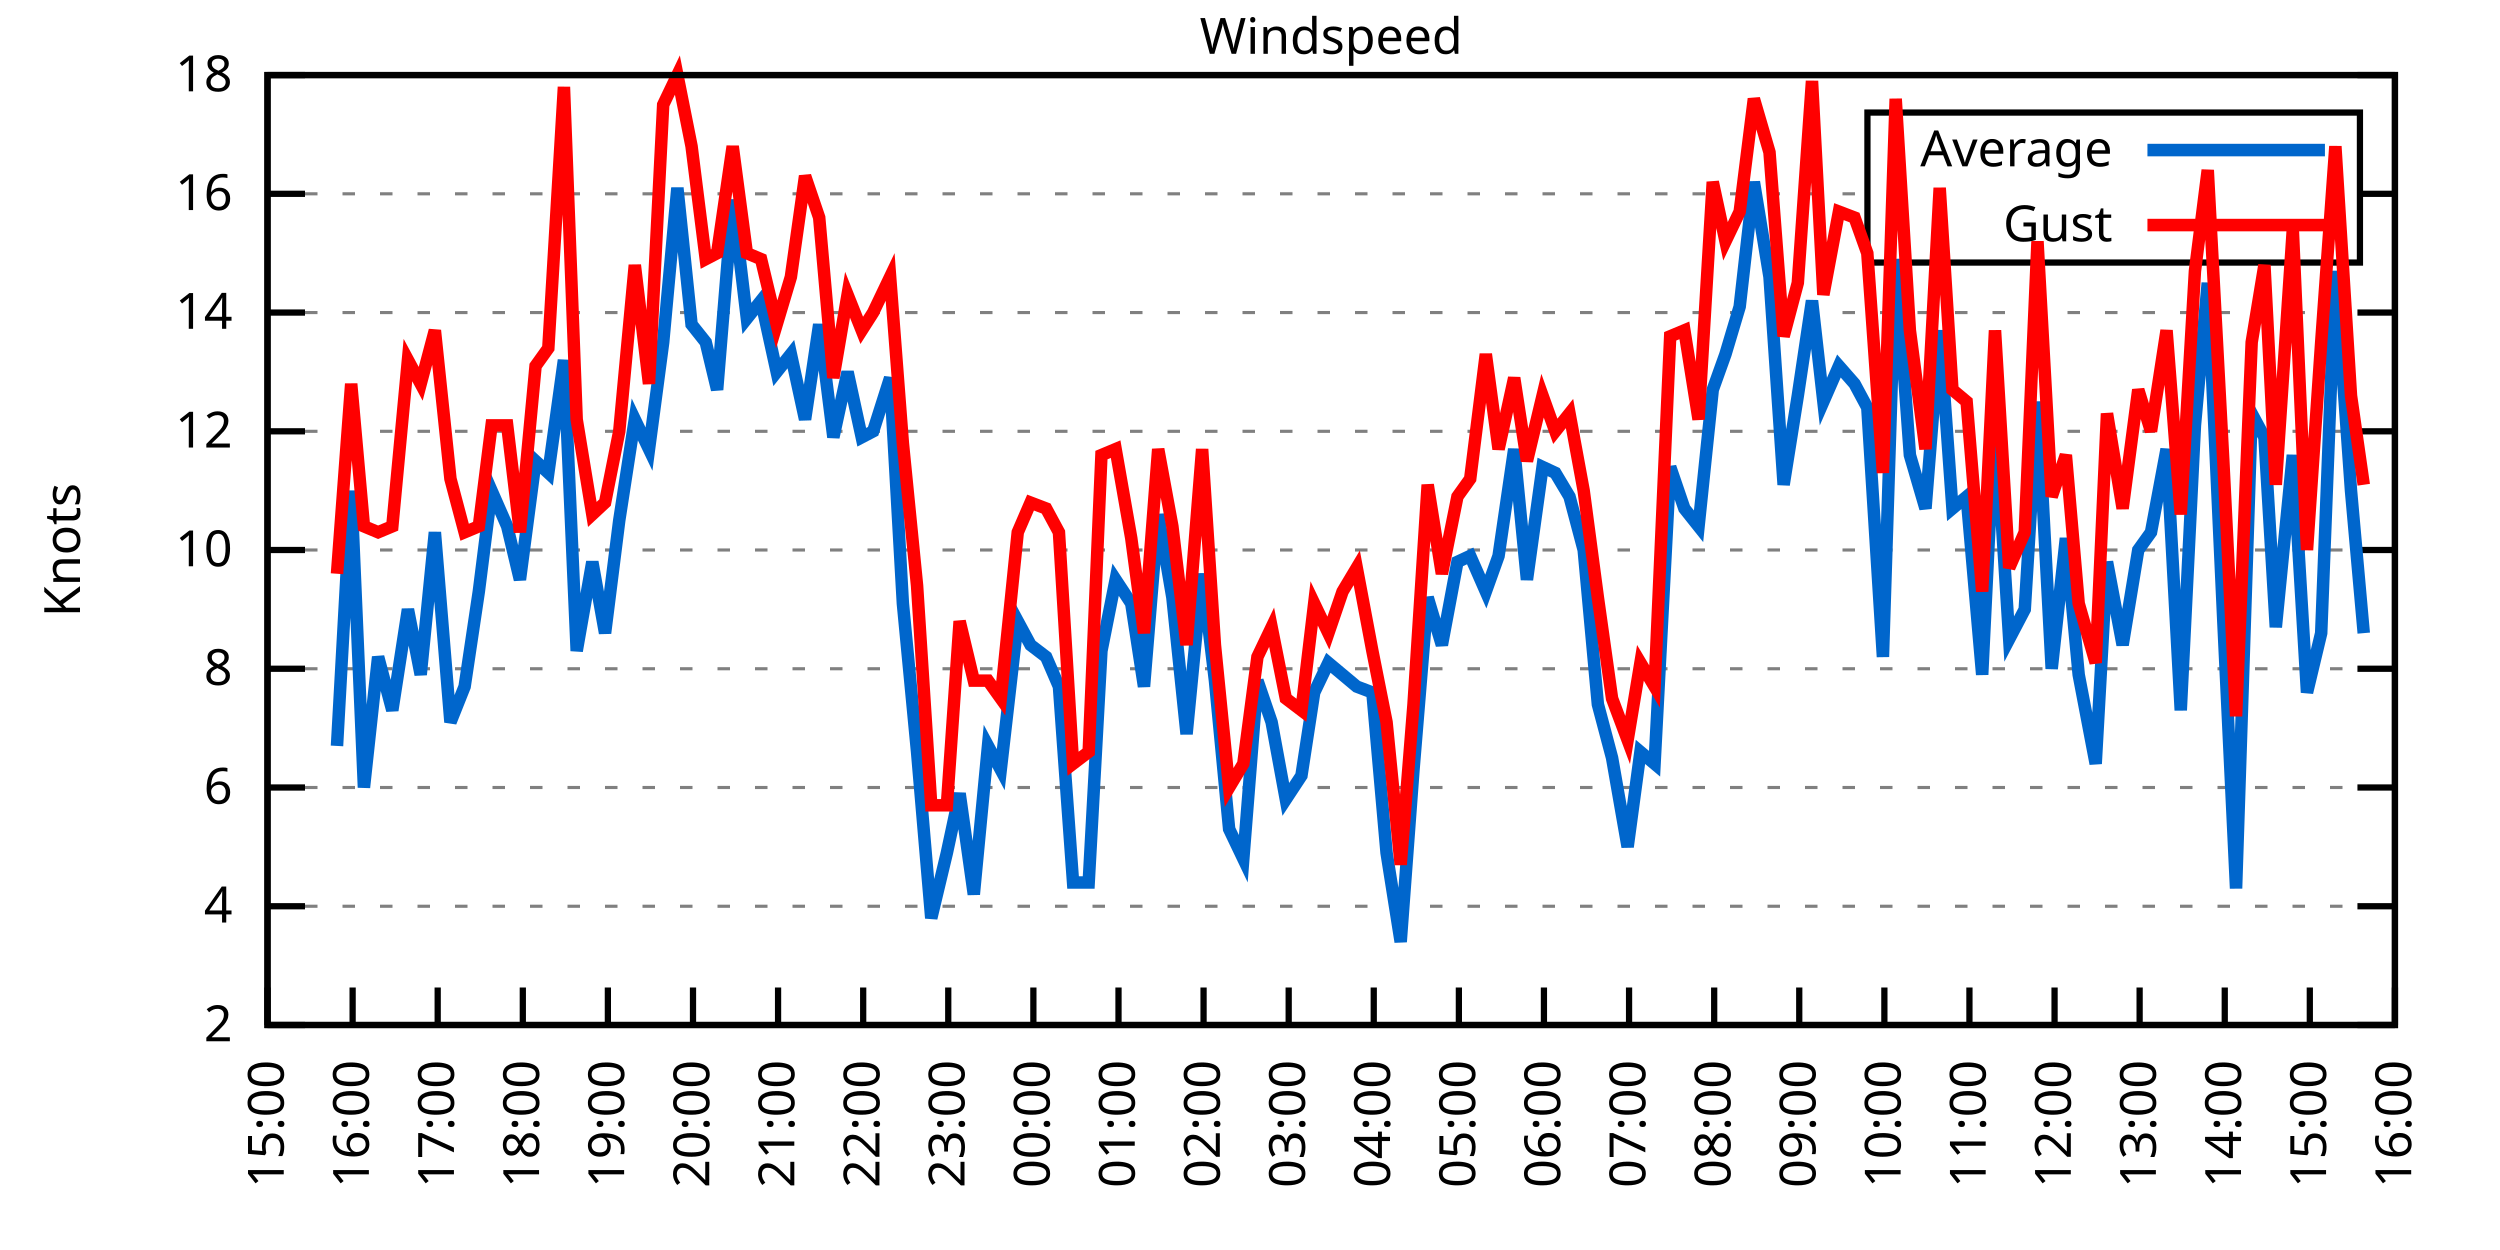
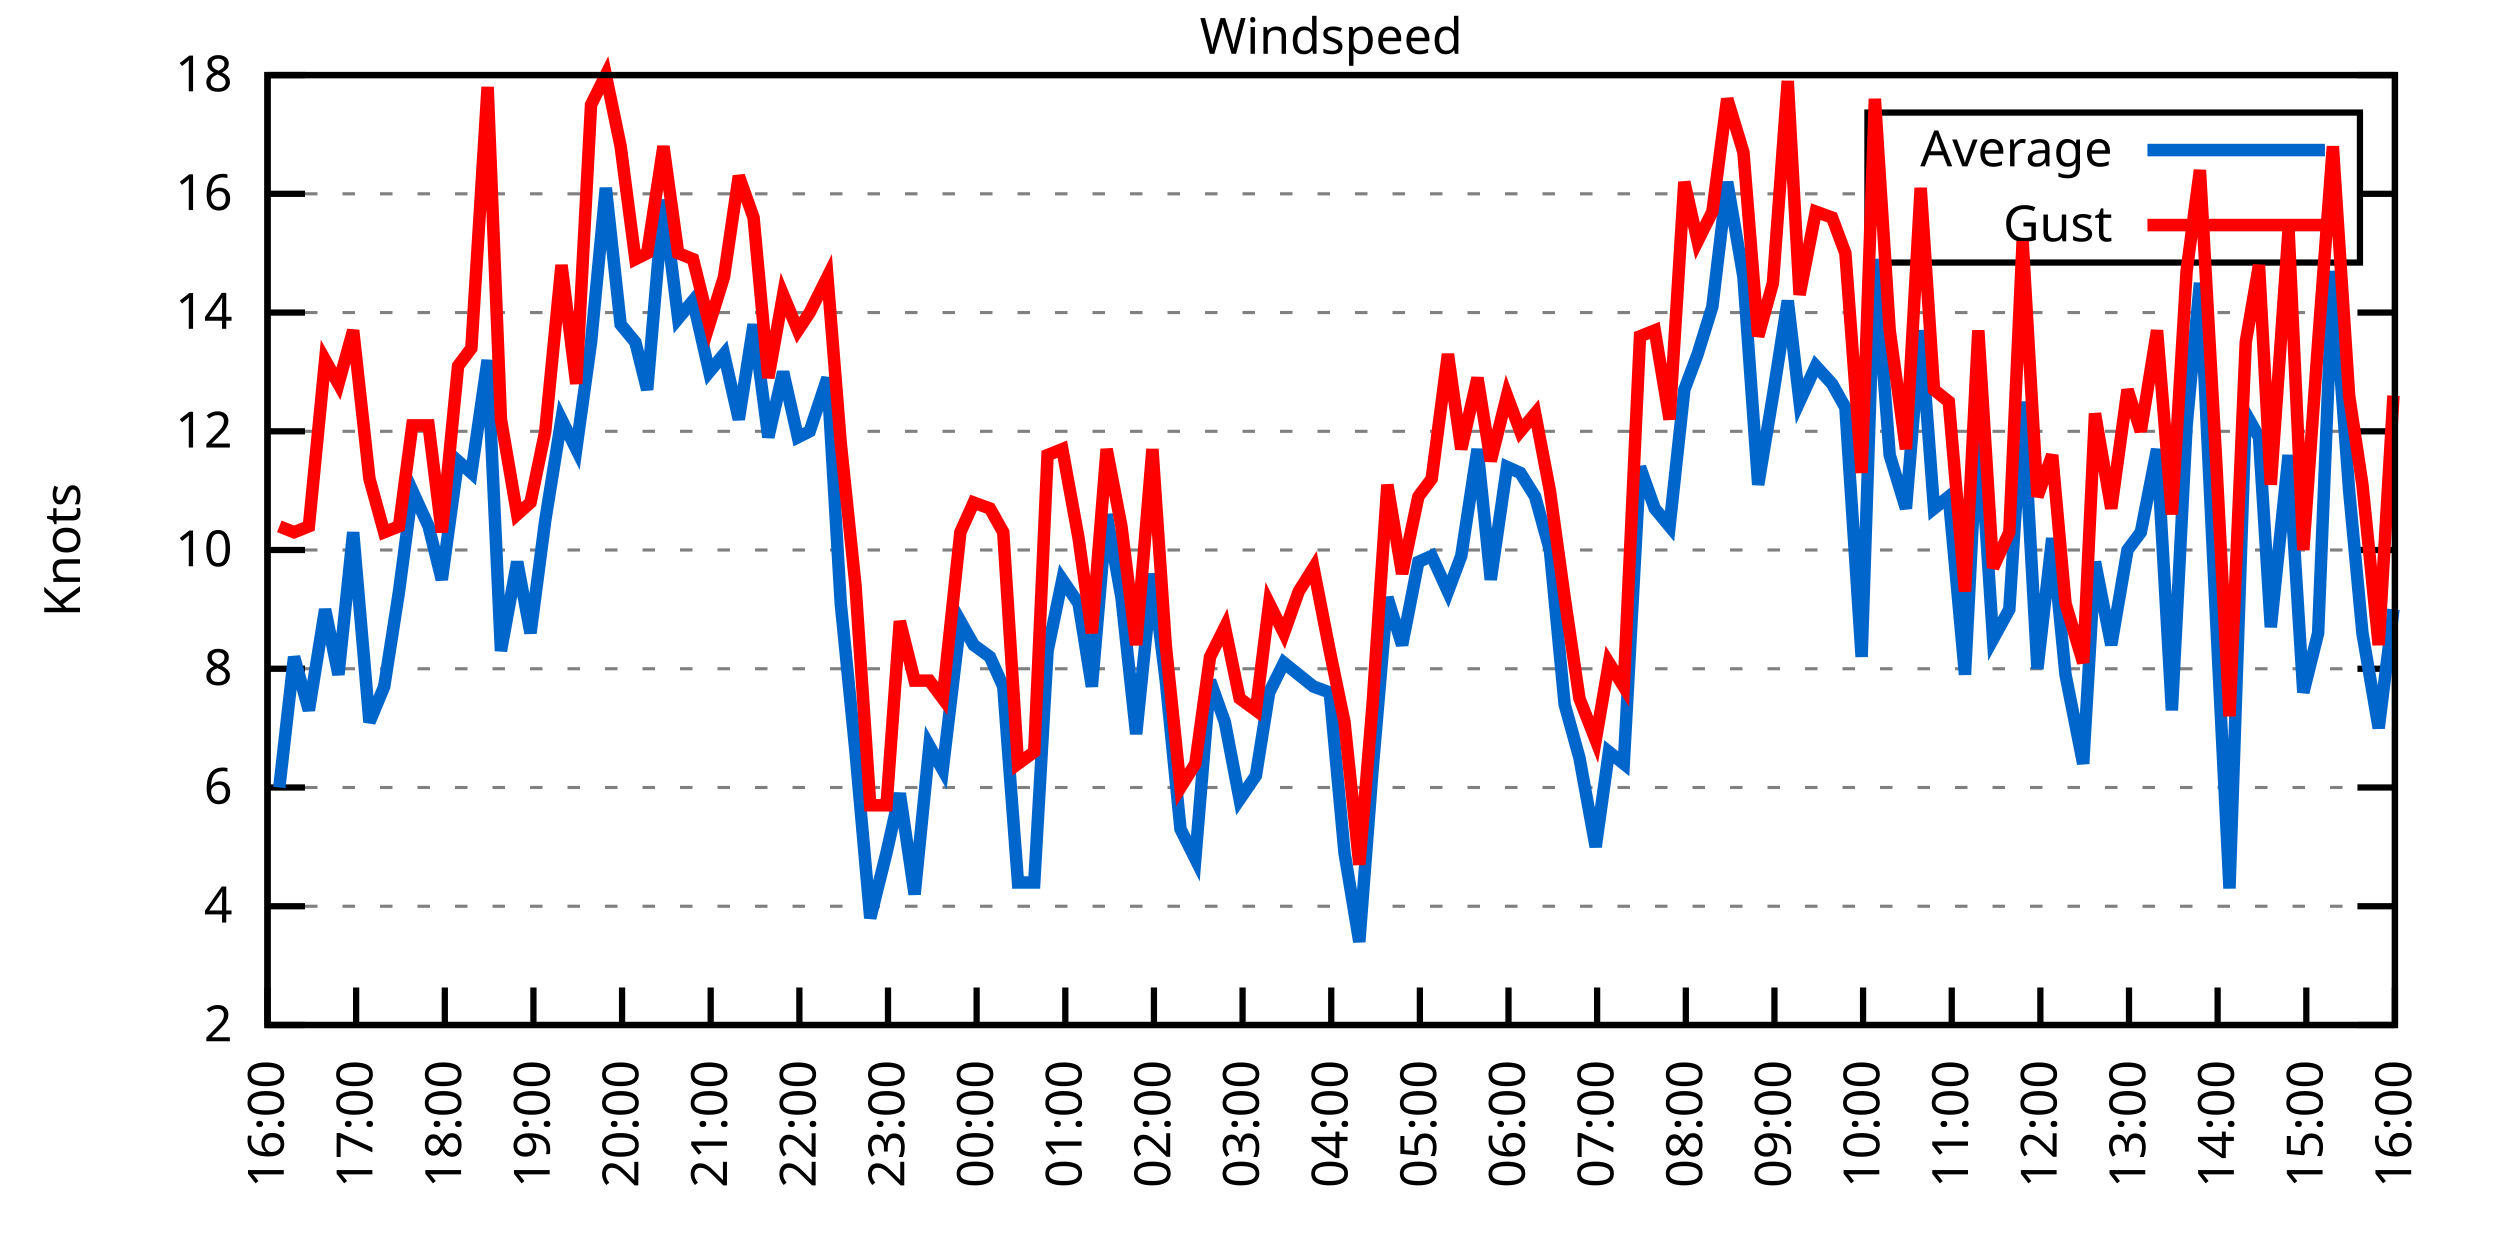
<svg xmlns="http://www.w3.org/2000/svg" xmlns:xlink="http://www.w3.org/1999/xlink" width="400" height="200" viewBox="0 0 400 200">
  <g id="gnuplot_canvas">
    <rect x="0" y="0" width="400" height="200" fill="none" />
    <defs>
      <circle id="gpDot" r="0.5" stroke-width="0.5" stroke="currentColor" />
      <path id="gpPt0" stroke-width="0.333" stroke="currentColor" d="M-1,0 h2 M0,-1 v2" />
      <path id="gpPt1" stroke-width="0.333" stroke="currentColor" d="M-1,-1 L1,1 M1,-1 L-1,1" />
      <path id="gpPt2" stroke-width="0.333" stroke="currentColor" d="M-1,0 L1,0 M0,-1 L0,1 M-1,-1 L1,1 M-1,1 L1,-1" />
      <rect id="gpPt3" stroke-width="0.333" stroke="currentColor" x="-1" y="-1" width="2" height="2" />
      <rect id="gpPt4" stroke-width="0.333" stroke="currentColor" fill="currentColor" x="-1" y="-1" width="2" height="2" />
      <circle id="gpPt5" stroke-width="0.333" stroke="currentColor" cx="0" cy="0" r="1" />
      <use xlink:href="#gpPt5" id="gpPt6" fill="currentColor" stroke="none" />
      <path id="gpPt7" stroke-width="0.333" stroke="currentColor" d="M0,-1.33 L-1.33,0.67 L1.33,0.67 z" />
      <use xlink:href="#gpPt7" id="gpPt8" fill="currentColor" stroke="none" />
      <use xlink:href="#gpPt7" id="gpPt9" stroke="currentColor" transform="rotate(180)" />
      <use xlink:href="#gpPt9" id="gpPt10" fill="currentColor" stroke="none" />
      <use xlink:href="#gpPt3" id="gpPt11" stroke="currentColor" transform="rotate(45)" />
      <use xlink:href="#gpPt11" id="gpPt12" fill="currentColor" stroke="none" />
      <path id="gpPt13" stroke-width="0.333" stroke="currentColor" d="M0,1.330 L1.265,0.411 L0.782,-1.067 L-0.782,-1.076 L-1.265,0.411 z" />
      <use xlink:href="#gpPt13" id="gpPt14" fill="currentColor" stroke="none" />
      <filter id="textbox" filterUnits="objectBoundingBox" x="0" y="0" height="1" width="1">
        <feFlood flood-color="white" flood-opacity="1" result="bgnd" />
        <feComposite in="SourceGraphic" in2="bgnd" operator="atop" />
      </filter>
      <filter id="greybox" filterUnits="objectBoundingBox" x="0" y="0" height="1" width="1">
        <feFlood flood-color="lightgrey" flood-opacity="1" result="grey" />
        <feComposite in="SourceGraphic" in2="grey" operator="atop" />
      </filter>
    </defs>
    <g fill="none" color="white" stroke="currentColor" stroke-width="1.00" stroke-linecap="butt" stroke-linejoin="miter">
</g>
    <g fill="none" color="black" stroke="currentColor" stroke-width="1.00" stroke-linecap="butt" stroke-linejoin="miter">
      <g stroke="none" shape-rendering="crispEdges">
        <polygon fill="rgb(255, 255, 255)" points="42.80,164.00 383.18,164.00 383.18,12.02 42.80,12.02 " />
      </g>
    </g>
    <g fill="none" color="black" stroke="currentColor" stroke-width="1.00" stroke-linecap="butt" stroke-linejoin="miter">
</g>
    <g fill="none" color="black" stroke="black" stroke-width="0.50" stroke-linecap="butt" stroke-linejoin="miter">
</g>
    <g fill="none" color="gray" stroke="currentColor" stroke-width="0.50" stroke-linecap="butt" stroke-linejoin="miter">
      <path stroke="gray" stroke-dasharray="2,4" class="gridline" d="M42.80,164.00 L383.19,164.00  " />
    </g>
    <g fill="none" color="gray" stroke="gray" stroke-width="1.00" stroke-linecap="butt" stroke-linejoin="miter">
</g>
    <g fill="none" color="black" stroke="currentColor" stroke-width="1.00" stroke-linecap="butt" stroke-linejoin="miter">
      <path stroke="black" d="M42.80,164.00 L48.80,164.00 M383.19,164.00 L377.19,164.00  " />
      <g transform="translate(37.20,166.60)" stroke="none" fill="black" font-family="Sans" font-size="8.00" text-anchor="end">
        <text>
          <tspan font-family="Sans"> 2</tspan>
        </text>
      </g>
    </g>
    <g fill="none" color="black" stroke="currentColor" stroke-width="1.00" stroke-linecap="butt" stroke-linejoin="miter">
</g>
    <g fill="none" color="black" stroke="black" stroke-width="0.50" stroke-linecap="butt" stroke-linejoin="miter">
</g>
    <g fill="none" color="gray" stroke="currentColor" stroke-width="0.50" stroke-linecap="butt" stroke-linejoin="miter">
      <path stroke="gray" stroke-dasharray="2,4" class="gridline" d="M42.80,145.00 L383.19,145.00  " />
    </g>
    <g fill="none" color="gray" stroke="gray" stroke-width="1.00" stroke-linecap="butt" stroke-linejoin="miter">
</g>
    <g fill="none" color="black" stroke="currentColor" stroke-width="1.00" stroke-linecap="butt" stroke-linejoin="miter">
      <path stroke="black" d="M42.80,145.00 L48.80,145.00 M383.19,145.00 L377.19,145.00  " />
      <g transform="translate(37.20,147.60)" stroke="none" fill="black" font-family="Sans" font-size="8.00" text-anchor="end">
        <text>
          <tspan font-family="Sans"> 4</tspan>
        </text>
      </g>
    </g>
    <g fill="none" color="black" stroke="currentColor" stroke-width="1.00" stroke-linecap="butt" stroke-linejoin="miter">
</g>
    <g fill="none" color="black" stroke="black" stroke-width="0.50" stroke-linecap="butt" stroke-linejoin="miter">
</g>
    <g fill="none" color="gray" stroke="currentColor" stroke-width="0.50" stroke-linecap="butt" stroke-linejoin="miter">
      <path stroke="gray" stroke-dasharray="2,4" class="gridline" d="M42.80,126.00 L383.19,126.00  " />
    </g>
    <g fill="none" color="gray" stroke="gray" stroke-width="1.00" stroke-linecap="butt" stroke-linejoin="miter">
</g>
    <g fill="none" color="black" stroke="currentColor" stroke-width="1.00" stroke-linecap="butt" stroke-linejoin="miter">
      <path stroke="black" d="M42.80,126.00 L48.80,126.00 M383.19,126.00 L377.19,126.00  " />
      <g transform="translate(37.20,128.60)" stroke="none" fill="black" font-family="Sans" font-size="8.00" text-anchor="end">
        <text>
          <tspan font-family="Sans"> 6</tspan>
        </text>
      </g>
    </g>
    <g fill="none" color="black" stroke="currentColor" stroke-width="1.00" stroke-linecap="butt" stroke-linejoin="miter">
</g>
    <g fill="none" color="black" stroke="black" stroke-width="0.50" stroke-linecap="butt" stroke-linejoin="miter">
</g>
    <g fill="none" color="gray" stroke="currentColor" stroke-width="0.50" stroke-linecap="butt" stroke-linejoin="miter">
      <path stroke="gray" stroke-dasharray="2,4" class="gridline" d="M42.80,107.00 L383.19,107.00  " />
    </g>
    <g fill="none" color="gray" stroke="gray" stroke-width="1.00" stroke-linecap="butt" stroke-linejoin="miter">
</g>
    <g fill="none" color="black" stroke="currentColor" stroke-width="1.00" stroke-linecap="butt" stroke-linejoin="miter">
      <path stroke="black" d="M42.80,107.00 L48.80,107.00 M383.19,107.00 L377.19,107.00  " />
      <g transform="translate(37.20,109.60)" stroke="none" fill="black" font-family="Sans" font-size="8.00" text-anchor="end">
        <text>
          <tspan font-family="Sans"> 8</tspan>
        </text>
      </g>
    </g>
    <g fill="none" color="black" stroke="currentColor" stroke-width="1.00" stroke-linecap="butt" stroke-linejoin="miter">
</g>
    <g fill="none" color="black" stroke="black" stroke-width="0.50" stroke-linecap="butt" stroke-linejoin="miter">
</g>
    <g fill="none" color="gray" stroke="currentColor" stroke-width="0.50" stroke-linecap="butt" stroke-linejoin="miter">
      <path stroke="gray" stroke-dasharray="2,4" class="gridline" d="M42.80,88.00 L383.19,88.00  " />
    </g>
    <g fill="none" color="gray" stroke="gray" stroke-width="1.00" stroke-linecap="butt" stroke-linejoin="miter">
</g>
    <g fill="none" color="black" stroke="currentColor" stroke-width="1.00" stroke-linecap="butt" stroke-linejoin="miter">
      <path stroke="black" d="M42.80,88.00 L48.80,88.00 M383.19,88.00 L377.19,88.00  " />
      <g transform="translate(37.20,90.60)" stroke="none" fill="black" font-family="Sans" font-size="8.00" text-anchor="end">
        <text>
          <tspan font-family="Sans"> 10</tspan>
        </text>
      </g>
    </g>
    <g fill="none" color="black" stroke="currentColor" stroke-width="1.00" stroke-linecap="butt" stroke-linejoin="miter">
</g>
    <g fill="none" color="black" stroke="black" stroke-width="0.50" stroke-linecap="butt" stroke-linejoin="miter">
</g>
    <g fill="none" color="gray" stroke="currentColor" stroke-width="0.50" stroke-linecap="butt" stroke-linejoin="miter">
      <path stroke="gray" stroke-dasharray="2,4" class="gridline" d="M42.80,69.01 L383.19,69.01  " />
    </g>
    <g fill="none" color="gray" stroke="gray" stroke-width="1.00" stroke-linecap="butt" stroke-linejoin="miter">
</g>
    <g fill="none" color="black" stroke="currentColor" stroke-width="1.00" stroke-linecap="butt" stroke-linejoin="miter">
      <path stroke="black" d="M42.80,69.01 L48.80,69.01 M383.19,69.01 L377.19,69.01  " />
      <g transform="translate(37.20,71.61)" stroke="none" fill="black" font-family="Sans" font-size="8.00" text-anchor="end">
        <text>
          <tspan font-family="Sans"> 12</tspan>
        </text>
      </g>
    </g>
    <g fill="none" color="black" stroke="currentColor" stroke-width="1.00" stroke-linecap="butt" stroke-linejoin="miter">
</g>
    <g fill="none" color="black" stroke="black" stroke-width="0.50" stroke-linecap="butt" stroke-linejoin="miter">
</g>
    <g fill="none" color="gray" stroke="currentColor" stroke-width="0.50" stroke-linecap="butt" stroke-linejoin="miter">
      <path stroke="gray" stroke-dasharray="2,4" class="gridline" d="M42.80,50.01 L383.19,50.01  " />
    </g>
    <g fill="none" color="gray" stroke="gray" stroke-width="1.00" stroke-linecap="butt" stroke-linejoin="miter">
</g>
    <g fill="none" color="black" stroke="currentColor" stroke-width="1.00" stroke-linecap="butt" stroke-linejoin="miter">
      <path stroke="black" d="M42.80,50.01 L48.80,50.01 M383.19,50.01 L377.19,50.01  " />
      <g transform="translate(37.20,52.61)" stroke="none" fill="black" font-family="Sans" font-size="8.00" text-anchor="end">
        <text>
          <tspan font-family="Sans"> 14</tspan>
        </text>
      </g>
    </g>
    <g fill="none" color="black" stroke="currentColor" stroke-width="1.00" stroke-linecap="butt" stroke-linejoin="miter">
</g>
    <g fill="none" color="black" stroke="black" stroke-width="0.50" stroke-linecap="butt" stroke-linejoin="miter">
</g>
    <g fill="none" color="gray" stroke="currentColor" stroke-width="0.50" stroke-linecap="butt" stroke-linejoin="miter">
      <path stroke="gray" stroke-dasharray="2,4" class="gridline" d="M42.80,31.01 L298.79,31.01 M377.59,31.01 L383.19,31.01  " />
    </g>
    <g fill="none" color="gray" stroke="gray" stroke-width="1.00" stroke-linecap="butt" stroke-linejoin="miter">
</g>
    <g fill="none" color="black" stroke="currentColor" stroke-width="1.00" stroke-linecap="butt" stroke-linejoin="miter">
      <path stroke="black" d="M42.80,31.01 L48.80,31.01 M383.19,31.01 L377.19,31.01  " />
      <g transform="translate(37.20,33.61)" stroke="none" fill="black" font-family="Sans" font-size="8.00" text-anchor="end">
        <text>
          <tspan font-family="Sans"> 16</tspan>
        </text>
      </g>
    </g>
    <g fill="none" color="black" stroke="currentColor" stroke-width="1.00" stroke-linecap="butt" stroke-linejoin="miter">
</g>
    <g fill="none" color="black" stroke="black" stroke-width="0.50" stroke-linecap="butt" stroke-linejoin="miter">
</g>
    <g fill="none" color="gray" stroke="currentColor" stroke-width="0.50" stroke-linecap="butt" stroke-linejoin="miter">
      <path stroke="gray" stroke-dasharray="2,4" class="gridline" d="M42.80,12.01 L383.19,12.01  " />
    </g>
    <g fill="none" color="gray" stroke="gray" stroke-width="1.00" stroke-linecap="butt" stroke-linejoin="miter">
</g>
    <g fill="none" color="black" stroke="currentColor" stroke-width="1.00" stroke-linecap="butt" stroke-linejoin="miter">
      <path stroke="black" d="M42.80,12.01 L48.80,12.01 M383.19,12.01 L377.19,12.01  " />
      <g transform="translate(37.20,14.61)" stroke="none" fill="black" font-family="Sans" font-size="8.00" text-anchor="end">
        <text>
          <tspan font-family="Sans"> 18</tspan>
        </text>
      </g>
    </g>
    <g fill="none" color="black" stroke="currentColor" stroke-width="1.00" stroke-linecap="butt" stroke-linejoin="miter">
      <path stroke="black" d="M42.80,164.00 L42.80,158.00  " />
      <g transform="translate(45.40,169.60) rotate(270.00)" stroke="none" fill="black" font-family="Sans" font-size="8.00" text-anchor="end">
        <text>
-           <tspan font-family="Sans">15:00</tspan>
-         </text>
-       </g>
-     </g>
-     <g fill="none" color="black" stroke="currentColor" stroke-width="1.00" stroke-linecap="butt" stroke-linejoin="miter">
-       <path stroke="black" d="M56.42,164.00 L56.42,158.00  " />
-       <g transform="translate(59.02,169.60) rotate(270.00)" stroke="none" fill="black" font-family="Sans" font-size="8.00" text-anchor="end">
-         <text>
          <tspan font-family="Sans">16:00</tspan>
        </text>
      </g>
    </g>
    <g fill="none" color="black" stroke="currentColor" stroke-width="1.00" stroke-linecap="butt" stroke-linejoin="miter">
-       <path stroke="black" d="M70.03,164.00 L70.03,158.00  " />
-       <g transform="translate(72.63,169.60) rotate(270.00)" stroke="none" fill="black" font-family="Sans" font-size="8.00" text-anchor="end">
+       <path stroke="black" d="M56.98,164.00 L56.98,158.00  " />
+       <g transform="translate(59.58,169.60) rotate(270.00)" stroke="none" fill="black" font-family="Sans" font-size="8.00" text-anchor="end">
        <text>
          <tspan font-family="Sans">17:00</tspan>
        </text>
      </g>
    </g>
    <g fill="none" color="black" stroke="currentColor" stroke-width="1.00" stroke-linecap="butt" stroke-linejoin="miter">
-       <path stroke="black" d="M83.65,164.00 L83.65,158.00  " />
-       <g transform="translate(86.25,169.60) rotate(270.00)" stroke="none" fill="black" font-family="Sans" font-size="8.00" text-anchor="end">
+       <path stroke="black" d="M71.17,164.00 L71.17,158.00  " />
+       <g transform="translate(73.77,169.60) rotate(270.00)" stroke="none" fill="black" font-family="Sans" font-size="8.00" text-anchor="end">
        <text>
          <tspan font-family="Sans">18:00</tspan>
        </text>
      </g>
    </g>
    <g fill="none" color="black" stroke="currentColor" stroke-width="1.00" stroke-linecap="butt" stroke-linejoin="miter">
-       <path stroke="black" d="M97.26,164.00 L97.26,158.00  " />
-       <g transform="translate(99.86,169.60) rotate(270.00)" stroke="none" fill="black" font-family="Sans" font-size="8.00" text-anchor="end">
+       <path stroke="black" d="M85.35,164.00 L85.35,158.00  " />
+       <g transform="translate(87.95,169.60) rotate(270.00)" stroke="none" fill="black" font-family="Sans" font-size="8.00" text-anchor="end">
        <text>
          <tspan font-family="Sans">19:00</tspan>
        </text>
      </g>
    </g>
    <g fill="none" color="black" stroke="currentColor" stroke-width="1.00" stroke-linecap="butt" stroke-linejoin="miter">
-       <path stroke="black" d="M110.88,164.00 L110.88,158.00  " />
-       <g transform="translate(113.48,169.60) rotate(270.00)" stroke="none" fill="black" font-family="Sans" font-size="8.00" text-anchor="end">
+       <path stroke="black" d="M99.53,164.00 L99.53,158.00  " />
+       <g transform="translate(102.13,169.60) rotate(270.00)" stroke="none" fill="black" font-family="Sans" font-size="8.00" text-anchor="end">
        <text>
          <tspan font-family="Sans">20:00</tspan>
        </text>
      </g>
    </g>
    <g fill="none" color="black" stroke="currentColor" stroke-width="1.00" stroke-linecap="butt" stroke-linejoin="miter">
-       <path stroke="black" d="M124.49,164.00 L124.49,158.00  " />
-       <g transform="translate(127.09,169.60) rotate(270.00)" stroke="none" fill="black" font-family="Sans" font-size="8.00" text-anchor="end">
+       <path stroke="black" d="M113.71,164.00 L113.71,158.00  " />
+       <g transform="translate(116.31,169.60) rotate(270.00)" stroke="none" fill="black" font-family="Sans" font-size="8.00" text-anchor="end">
        <text>
          <tspan font-family="Sans">21:00</tspan>
        </text>
      </g>
    </g>
    <g fill="none" color="black" stroke="currentColor" stroke-width="1.00" stroke-linecap="butt" stroke-linejoin="miter">
-       <path stroke="black" d="M138.11,164.00 L138.11,158.00  " />
-       <g transform="translate(140.71,169.60) rotate(270.00)" stroke="none" fill="black" font-family="Sans" font-size="8.00" text-anchor="end">
+       <path stroke="black" d="M127.90,164.00 L127.90,158.00  " />
+       <g transform="translate(130.50,169.60) rotate(270.00)" stroke="none" fill="black" font-family="Sans" font-size="8.00" text-anchor="end">
        <text>
          <tspan font-family="Sans">22:00</tspan>
        </text>
      </g>
    </g>
    <g fill="none" color="black" stroke="currentColor" stroke-width="1.00" stroke-linecap="butt" stroke-linejoin="miter">
-       <path stroke="black" d="M151.72,164.00 L151.72,158.00  " />
-       <g transform="translate(154.32,169.60) rotate(270.00)" stroke="none" fill="black" font-family="Sans" font-size="8.00" text-anchor="end">
+       <path stroke="black" d="M142.08,164.00 L142.08,158.00  " />
+       <g transform="translate(144.68,169.60) rotate(270.00)" stroke="none" fill="black" font-family="Sans" font-size="8.00" text-anchor="end">
        <text>
          <tspan font-family="Sans">23:00</tspan>
        </text>
      </g>
    </g>
    <g fill="none" color="black" stroke="currentColor" stroke-width="1.00" stroke-linecap="butt" stroke-linejoin="miter">
-       <path stroke="black" d="M165.34,164.00 L165.34,158.00  " />
-       <g transform="translate(167.94,169.60) rotate(270.00)" stroke="none" fill="black" font-family="Sans" font-size="8.00" text-anchor="end">
+       <path stroke="black" d="M156.26,164.00 L156.26,158.00  " />
+       <g transform="translate(158.86,169.60) rotate(270.00)" stroke="none" fill="black" font-family="Sans" font-size="8.00" text-anchor="end">
        <text>
          <tspan font-family="Sans">00:00</tspan>
        </text>
      </g>
    </g>
    <g fill="none" color="black" stroke="currentColor" stroke-width="1.00" stroke-linecap="butt" stroke-linejoin="miter">
-       <path stroke="black" d="M178.96,164.00 L178.96,158.00  " />
-       <g transform="translate(181.56,169.60) rotate(270.00)" stroke="none" fill="black" font-family="Sans" font-size="8.00" text-anchor="end">
+       <path stroke="black" d="M170.45,164.00 L170.45,158.00  " />
+       <g transform="translate(173.05,169.60) rotate(270.00)" stroke="none" fill="black" font-family="Sans" font-size="8.00" text-anchor="end">
        <text>
          <tspan font-family="Sans">01:00</tspan>
        </text>
      </g>
    </g>
    <g fill="none" color="black" stroke="currentColor" stroke-width="1.00" stroke-linecap="butt" stroke-linejoin="miter">
-       <path stroke="black" d="M192.57,164.00 L192.57,158.00  " />
-       <g transform="translate(195.17,169.60) rotate(270.00)" stroke="none" fill="black" font-family="Sans" font-size="8.00" text-anchor="end">
+       <path stroke="black" d="M184.63,164.00 L184.63,158.00  " />
+       <g transform="translate(187.23,169.60) rotate(270.00)" stroke="none" fill="black" font-family="Sans" font-size="8.00" text-anchor="end">
        <text>
          <tspan font-family="Sans">02:00</tspan>
        </text>
      </g>
    </g>
    <g fill="none" color="black" stroke="currentColor" stroke-width="1.00" stroke-linecap="butt" stroke-linejoin="miter">
-       <path stroke="black" d="M206.19,164.00 L206.19,158.00  " />
-       <g transform="translate(208.79,169.60) rotate(270.00)" stroke="none" fill="black" font-family="Sans" font-size="8.00" text-anchor="end">
+       <path stroke="black" d="M198.81,164.00 L198.81,158.00  " />
+       <g transform="translate(201.41,169.60) rotate(270.00)" stroke="none" fill="black" font-family="Sans" font-size="8.00" text-anchor="end">
        <text>
          <tspan font-family="Sans">03:00</tspan>
        </text>
      </g>
    </g>
    <g fill="none" color="black" stroke="currentColor" stroke-width="1.00" stroke-linecap="butt" stroke-linejoin="miter">
-       <path stroke="black" d="M219.80,164.00 L219.80,158.00  " />
-       <g transform="translate(222.40,169.60) rotate(270.00)" stroke="none" fill="black" font-family="Sans" font-size="8.00" text-anchor="end">
+       <path stroke="black" d="M213.00,164.00 L213.00,158.00  " />
+       <g transform="translate(215.60,169.60) rotate(270.00)" stroke="none" fill="black" font-family="Sans" font-size="8.00" text-anchor="end">
        <text>
          <tspan font-family="Sans">04:00</tspan>
        </text>
      </g>
    </g>
    <g fill="none" color="black" stroke="currentColor" stroke-width="1.00" stroke-linecap="butt" stroke-linejoin="miter">
-       <path stroke="black" d="M233.42,164.00 L233.42,158.00  " />
-       <g transform="translate(236.02,169.60) rotate(270.00)" stroke="none" fill="black" font-family="Sans" font-size="8.00" text-anchor="end">
+       <path stroke="black" d="M227.18,164.00 L227.18,158.00  " />
+       <g transform="translate(229.78,169.60) rotate(270.00)" stroke="none" fill="black" font-family="Sans" font-size="8.00" text-anchor="end">
        <text>
          <tspan font-family="Sans">05:00</tspan>
        </text>
      </g>
    </g>
    <g fill="none" color="black" stroke="currentColor" stroke-width="1.00" stroke-linecap="butt" stroke-linejoin="miter">
-       <path stroke="black" d="M247.03,164.00 L247.03,158.00  " />
-       <g transform="translate(249.63,169.60) rotate(270.00)" stroke="none" fill="black" font-family="Sans" font-size="8.00" text-anchor="end">
+       <path stroke="black" d="M241.36,164.00 L241.36,158.00  " />
+       <g transform="translate(243.96,169.60) rotate(270.00)" stroke="none" fill="black" font-family="Sans" font-size="8.00" text-anchor="end">
        <text>
          <tspan font-family="Sans">06:00</tspan>
        </text>
      </g>
    </g>
    <g fill="none" color="black" stroke="currentColor" stroke-width="1.00" stroke-linecap="butt" stroke-linejoin="miter">
-       <path stroke="black" d="M260.65,164.00 L260.65,158.00  " />
-       <g transform="translate(263.25,169.60) rotate(270.00)" stroke="none" fill="black" font-family="Sans" font-size="8.00" text-anchor="end">
+       <path stroke="black" d="M255.54,164.00 L255.54,158.00  " />
+       <g transform="translate(258.14,169.60) rotate(270.00)" stroke="none" fill="black" font-family="Sans" font-size="8.00" text-anchor="end">
        <text>
          <tspan font-family="Sans">07:00</tspan>
        </text>
      </g>
    </g>
    <g fill="none" color="black" stroke="currentColor" stroke-width="1.00" stroke-linecap="butt" stroke-linejoin="miter">
-       <path stroke="black" d="M274.27,164.00 L274.27,158.00  " />
-       <g transform="translate(276.87,169.60) rotate(270.00)" stroke="none" fill="black" font-family="Sans" font-size="8.00" text-anchor="end">
+       <path stroke="black" d="M269.73,164.00 L269.73,158.00  " />
+       <g transform="translate(272.33,169.60) rotate(270.00)" stroke="none" fill="black" font-family="Sans" font-size="8.00" text-anchor="end">
        <text>
          <tspan font-family="Sans">08:00</tspan>
        </text>
      </g>
    </g>
    <g fill="none" color="black" stroke="currentColor" stroke-width="1.00" stroke-linecap="butt" stroke-linejoin="miter">
-       <path stroke="black" d="M287.88,164.00 L287.88,158.00  " />
-       <g transform="translate(290.48,169.60) rotate(270.00)" stroke="none" fill="black" font-family="Sans" font-size="8.00" text-anchor="end">
+       <path stroke="black" d="M283.91,164.00 L283.91,158.00  " />
+       <g transform="translate(286.51,169.60) rotate(270.00)" stroke="none" fill="black" font-family="Sans" font-size="8.00" text-anchor="end">
        <text>
          <tspan font-family="Sans">09:00</tspan>
        </text>
      </g>
    </g>
    <g fill="none" color="black" stroke="currentColor" stroke-width="1.00" stroke-linecap="butt" stroke-linejoin="miter">
-       <path stroke="black" d="M301.50,164.00 L301.50,158.00  " />
-       <g transform="translate(304.10,169.60) rotate(270.00)" stroke="none" fill="black" font-family="Sans" font-size="8.00" text-anchor="end">
+       <path stroke="black" d="M298.09,164.00 L298.09,158.00  " />
+       <g transform="translate(300.69,169.60) rotate(270.00)" stroke="none" fill="black" font-family="Sans" font-size="8.00" text-anchor="end">
        <text>
          <tspan font-family="Sans">10:00</tspan>
        </text>
      </g>
    </g>
    <g fill="none" color="black" stroke="currentColor" stroke-width="1.00" stroke-linecap="butt" stroke-linejoin="miter">
-       <path stroke="black" d="M315.11,164.00 L315.11,158.00  " />
-       <g transform="translate(317.71,169.60) rotate(270.00)" stroke="none" fill="black" font-family="Sans" font-size="8.00" text-anchor="end">
+       <path stroke="black" d="M312.28,164.00 L312.28,158.00  " />
+       <g transform="translate(314.88,169.60) rotate(270.00)" stroke="none" fill="black" font-family="Sans" font-size="8.00" text-anchor="end">
        <text>
          <tspan font-family="Sans">11:00</tspan>
        </text>
      </g>
    </g>
    <g fill="none" color="black" stroke="currentColor" stroke-width="1.00" stroke-linecap="butt" stroke-linejoin="miter">
-       <path stroke="black" d="M328.73,164.00 L328.73,158.00  " />
-       <g transform="translate(331.33,169.60) rotate(270.00)" stroke="none" fill="black" font-family="Sans" font-size="8.00" text-anchor="end">
+       <path stroke="black" d="M326.46,164.00 L326.46,158.00  " />
+       <g transform="translate(329.06,169.60) rotate(270.00)" stroke="none" fill="black" font-family="Sans" font-size="8.00" text-anchor="end">
        <text>
          <tspan font-family="Sans">12:00</tspan>
        </text>
      </g>
    </g>
    <g fill="none" color="black" stroke="currentColor" stroke-width="1.00" stroke-linecap="butt" stroke-linejoin="miter">
-       <path stroke="black" d="M342.34,164.00 L342.34,158.00  " />
-       <g transform="translate(344.94,169.60) rotate(270.00)" stroke="none" fill="black" font-family="Sans" font-size="8.00" text-anchor="end">
+       <path stroke="black" d="M340.64,164.00 L340.64,158.00  " />
+       <g transform="translate(343.24,169.60) rotate(270.00)" stroke="none" fill="black" font-family="Sans" font-size="8.00" text-anchor="end">
        <text>
          <tspan font-family="Sans">13:00</tspan>
        </text>
      </g>
    </g>
    <g fill="none" color="black" stroke="currentColor" stroke-width="1.00" stroke-linecap="butt" stroke-linejoin="miter">
-       <path stroke="black" d="M355.96,164.00 L355.96,158.00  " />
-       <g transform="translate(358.56,169.60) rotate(270.00)" stroke="none" fill="black" font-family="Sans" font-size="8.00" text-anchor="end">
+       <path stroke="black" d="M354.82,164.00 L354.82,158.00  " />
+       <g transform="translate(357.42,169.60) rotate(270.00)" stroke="none" fill="black" font-family="Sans" font-size="8.00" text-anchor="end">
        <text>
          <tspan font-family="Sans">14:00</tspan>
        </text>
      </g>
    </g>
    <g fill="none" color="black" stroke="currentColor" stroke-width="1.00" stroke-linecap="butt" stroke-linejoin="miter">
-       <path stroke="black" d="M369.57,164.00 L369.57,158.00  " />
-       <g transform="translate(372.17,169.60) rotate(270.00)" stroke="none" fill="black" font-family="Sans" font-size="8.00" text-anchor="end">
+       <path stroke="black" d="M369.01,164.00 L369.01,158.00  " />
+       <g transform="translate(371.61,169.60) rotate(270.00)" stroke="none" fill="black" font-family="Sans" font-size="8.00" text-anchor="end">
        <text>
          <tspan font-family="Sans">15:00</tspan>
        </text>
      </g>
    </g>
    <g fill="none" color="black" stroke="currentColor" stroke-width="1.00" stroke-linecap="butt" stroke-linejoin="miter">
      <path stroke="black" d="M383.19,164.00 L383.19,158.00  " />
      <g transform="translate(385.79,169.60) rotate(270.00)" stroke="none" fill="black" font-family="Sans" font-size="8.00" text-anchor="end">
        <text>
          <tspan font-family="Sans">16:00</tspan>
        </text>
      </g>
    </g>
    <g fill="none" color="black" stroke="currentColor" stroke-width="1.00" stroke-linecap="butt" stroke-linejoin="miter">
</g>
    <g fill="none" color="black" stroke="currentColor" stroke-width="1.00" stroke-linecap="butt" stroke-linejoin="miter">
      <path stroke="black" d="M42.80,12.01 L42.80,164.00 L383.19,164.00 L383.19,12.01 L42.80,12.01 Z  " />
    </g>
    <g fill="none" color="black" stroke="currentColor" stroke-width="1.00" stroke-linecap="butt" stroke-linejoin="miter">
</g>
    <g fill="none" color="black" stroke="currentColor" stroke-width="1.00" stroke-linecap="butt" stroke-linejoin="miter">
      <path stroke="black" d="M298.79,42.01 L298.79,18.01 L377.59,18.01 L377.59,42.01 L298.79,42.01 Z  " />
    </g>
    <g id="Windspeed_plot_1">
      <g fill="none" color="white" stroke="black" stroke-width="2.00" stroke-linecap="butt" stroke-linejoin="miter">
</g>
      <g fill="none" color="black" stroke="currentColor" stroke-width="2.00" stroke-linecap="butt" stroke-linejoin="miter">
        <g transform="translate(337.99,26.61)" stroke="none" fill="black" font-family="Sans" font-size="8.00" text-anchor="end">
          <text>
            <tspan font-family="Sans">Average</tspan>
          </text>
        </g>
      </g>
      <g fill="none" color="black" stroke="currentColor" stroke-width="2.00" stroke-linecap="butt" stroke-linejoin="miter">
-         <path stroke="rgb(  0, 102, 204)" d="M343.59,24.01 L371.99,24.01 M53.92,119.35 L56.19,78.51 L58.23,126.00 L60.50,105.10 L62.77,113.65 L65.27,97.50   L67.31,107.95 L69.58,85.16 L72.07,115.55 L74.34,109.85 L76.61,94.65 L78.65,78.51 L81.15,84.21 L83.19,92.75   L85.69,73.76 L87.73,75.66 L90.23,57.61 L92.27,104.15 L94.77,89.90 L96.81,101.30 L99.08,83.26 L101.57,67.11   L103.84,71.86 L106.11,54.76 L108.38,30.06 L110.65,51.91 L112.92,54.76 L114.74,62.36 L117.23,31.96 L119.50,50.96   L121.77,48.11 L124.27,59.51 L126.54,56.66 L128.81,67.11 L131.07,51.91 L133.34,69.96 L135.61,59.51 L137.88,69.96   L139.70,69.01 L142.42,60.46 L144.46,96.55 L146.73,120.30 L149.00,146.90 L151.50,136.45 L153.54,126.95 L155.81,143.10   L158.08,119.35 L160.12,123.15 L162.84,99.40 L164.89,103.20 L167.38,105.10 L169.43,109.85 L171.69,141.20 L174.19,141.20   L176.23,104.15 L178.50,92.75 L181.00,96.55 L183.04,109.85 L185.31,82.31 L187.58,95.60 L189.85,117.45 L192.34,91.80   L194.39,108.90 L196.66,132.65 L198.93,137.40 L201.19,108.90 L203.46,115.55 L205.73,127.90 L208.23,124.10 L210.27,110.80   L212.54,106.05 L214.81,107.95 L217.08,109.85 L219.58,110.80 L221.85,136.45 L224.11,150.70 L226.16,123.15 L228.43,95.60   L230.70,103.20 L233.19,89.90 L235.23,88.95 L237.73,94.65 L239.77,88.95 L242.27,71.86 L244.31,92.75 L246.81,74.71   L248.85,75.66 L251.12,79.46 L253.39,88.00 L255.66,112.70 L257.93,121.25 L260.42,135.50 L262.47,120.30 L264.73,122.20   L267.23,74.71 L269.50,81.36 L271.77,84.21 L274.04,62.36 L276.08,56.66 L278.35,49.06 L280.62,29.11 L283.12,44.31   L285.38,77.56 L287.65,63.31 L289.92,48.11 L291.74,64.26 L294.23,58.56 L296.73,61.41 L298.77,65.21 L301.27,105.10   L303.31,41.46 L305.58,72.81 L308.08,81.36 L310.35,52.86 L312.39,81.36 L314.66,79.46 L317.15,107.95 L319.20,66.16   L321.47,102.25 L323.96,97.50 L326.00,64.26 L328.27,107.00 L330.54,86.11 L332.59,107.95 L335.31,122.20 L337.12,89.90   L339.62,103.20 L342.12,88.00 L344.16,85.16 L346.65,71.86 L348.92,113.65 L351.19,68.06 L353.24,45.26 L355.73,99.40   L357.77,142.15 L360.27,66.16 L362.31,69.96 L364.13,100.35 L366.85,72.81 L369.12,110.80 L371.39,101.30 L373.66,43.36   L376.16,78.51 L378.20,101.30  " />
+         <path stroke="rgb(  0, 102, 204)" d="M343.59,24.01 L371.99,24.01 M44.69,126.00 L47.05,105.10 L49.42,113.65 L52.02,97.50 L54.15,107.95 L56.51,85.16   L59.11,115.55 L61.47,109.85 L63.84,94.65 L65.97,78.51 L68.57,84.21 L70.69,92.75 L73.29,73.76 L75.42,75.66   L78.02,57.61 L80.15,104.15 L82.75,89.90 L84.88,101.30 L87.24,83.26 L89.84,67.11 L92.20,71.86 L94.57,54.76   L96.93,30.06 L99.30,51.91 L101.66,54.76 L103.55,62.36 L106.15,31.96 L108.51,50.96 L110.88,48.11 L113.48,59.51   L115.84,56.66 L118.21,67.11 L120.57,51.91 L122.93,69.96 L125.30,59.51 L127.66,69.96 L129.55,69.01 L132.39,60.46   L134.52,96.55 L136.88,120.30 L139.24,146.90 L141.84,136.45 L143.97,126.95 L146.34,143.10 L148.70,119.35 L150.83,123.15   L153.66,99.40 L155.79,103.20 L158.39,105.10 L160.52,109.85 L162.88,141.20 L165.48,141.20 L167.61,104.15 L169.97,92.75   L172.57,96.55 L174.70,109.85 L177.06,82.31 L179.43,95.60 L181.79,117.45 L184.39,91.80 L186.52,108.90 L188.88,132.65   L191.25,137.40 L193.61,108.90 L195.98,115.55 L198.34,127.90 L200.94,124.10 L203.07,110.80 L205.43,106.05 L207.79,107.95   L210.16,109.85 L212.76,110.80 L215.12,136.45 L217.49,150.70 L219.61,123.15 L221.98,95.60 L224.34,103.20 L226.94,89.90   L229.07,88.95 L231.67,94.65 L233.80,88.95 L236.40,71.86 L238.52,92.75 L241.12,74.71 L243.25,75.66 L245.62,79.46   L247.98,88.00 L250.34,112.70 L252.71,121.25 L255.31,135.50 L257.43,120.30 L259.80,122.20 L262.40,74.71 L264.76,81.36   L267.13,84.21 L269.49,62.36 L271.62,56.66 L273.98,49.06 L276.35,29.11 L278.95,44.31 L281.31,77.56 L283.67,63.31   L286.04,48.11 L287.93,64.26 L290.53,58.56 L293.13,61.41 L295.26,65.21 L297.86,105.10 L299.98,41.46 L302.35,72.81   L304.95,81.36 L307.31,52.86 L309.44,81.36 L311.80,79.46 L314.40,107.95 L316.53,66.16 L318.89,102.25 L321.49,97.50   L323.62,64.26 L325.99,107.00 L328.35,86.11 L330.48,107.95 L333.31,122.20 L335.20,89.90 L337.80,103.20 L340.40,88.00   L342.53,85.16 L345.13,71.86 L347.50,113.65 L349.86,68.06 L351.99,45.26 L354.59,99.40 L356.72,142.15 L359.32,66.16   L361.44,69.96 L363.33,100.35 L366.17,72.81 L368.53,110.80 L370.90,101.30 L373.26,43.36 L375.86,78.51 L377.99,101.30   L380.59,116.50 L382.95,97.50  " />
      </g>
    </g>
    <g id="Windspeed_plot_2">
      <g fill="none" color="black" stroke="currentColor" stroke-width="2.00" stroke-linecap="butt" stroke-linejoin="miter">
        <g transform="translate(337.99,38.61)" stroke="none" fill="black" font-family="Sans" font-size="8.00" text-anchor="end">
          <text>
            <tspan font-family="Sans">Gust</tspan>
          </text>
        </g>
      </g>
      <g fill="none" color="black" stroke="currentColor" stroke-width="2.00" stroke-linecap="butt" stroke-linejoin="miter">
-         <path stroke="rgb(255,   0,   0)" d="M343.59,36.01 L371.99,36.01 M53.92,91.80 L56.19,61.41 L58.23,84.21 L60.50,85.16 L62.77,84.21 L65.27,57.61   L67.31,61.41 L69.58,52.86 L72.07,76.61 L74.34,85.16 L76.61,84.21 L78.65,68.06 L81.15,68.06 L83.19,85.16   L85.69,58.56 L87.73,55.71 L90.23,13.91 L92.27,67.11 L94.77,82.31 L96.81,80.41 L99.08,69.01 L101.57,42.41   L103.84,61.41 L106.11,16.76 L108.38,12.01 L110.65,23.41 L112.92,41.46 L114.74,40.51 L117.23,23.41 L119.50,40.51   L121.77,41.46 L124.27,51.91 L126.54,44.31 L128.81,28.16 L131.07,34.81 L133.34,60.46 L135.61,47.16 L137.88,52.86   L139.70,50.01 L142.42,44.31 L144.46,70.91 L146.73,93.70 L149.00,128.85 L151.50,128.85 L153.54,99.40 L155.81,108.90   L158.08,108.90 L160.12,111.75 L162.84,85.16 L164.89,80.41 L167.38,81.36 L169.43,85.16 L171.69,122.20 L174.19,120.30   L176.23,72.81 L178.50,71.86 L181.00,86.11 L183.04,101.30 L185.31,71.86 L187.58,84.21 L189.85,103.20 L192.34,71.86   L194.39,103.20 L196.66,126.00 L198.93,122.20 L201.19,105.10 L203.46,100.35 L205.73,111.75 L208.23,113.65 L210.27,96.55   L212.54,101.30 L214.81,94.65 L217.08,90.85 L219.58,104.15 L221.85,115.55 L224.11,138.35 L226.16,112.70 L228.43,77.56   L230.70,91.80 L233.19,79.46 L235.23,76.61 L237.73,56.66 L239.77,71.86 L242.27,60.46 L244.31,73.76 L246.81,63.31   L248.85,69.01 L251.12,66.16 L253.39,78.51 L255.66,95.60 L257.93,111.75 L260.42,118.40 L262.47,106.05 L264.73,109.85   L267.23,53.81 L269.50,52.86 L271.77,67.11 L274.04,29.11 L276.08,38.61 L278.35,33.86 L280.62,15.81 L283.12,24.36   L285.38,53.81 L287.65,45.26 L289.92,12.96 L291.74,47.16 L294.23,33.86 L296.73,34.81 L298.77,40.51 L301.27,75.66   L303.31,15.81 L305.58,52.86 L308.08,71.86 L310.35,30.06 L312.39,62.36 L314.66,64.26 L317.15,94.65 L319.20,52.86   L321.47,90.85 L323.96,85.16 L326.00,38.61 L328.27,79.46 L330.54,72.81 L332.59,96.55 L335.31,106.05 L337.12,66.16   L339.62,81.36 L342.12,62.36 L344.16,69.01 L346.65,52.86 L348.92,82.31 L351.19,43.36 L353.24,27.21 L355.73,73.76   L357.77,114.60 L360.27,54.76 L362.31,42.41 L364.13,77.56 L366.85,36.71 L369.12,88.00 L371.39,54.76 L373.66,23.41   L376.16,63.31 L378.20,77.56  " />
+         <path stroke="rgb(255,   0,   0)" d="M343.59,36.01 L371.99,36.01 M44.69,84.21 L47.05,85.16 L49.42,84.21 L52.02,57.61 L54.15,61.41 L56.51,52.86   L59.11,76.61 L61.47,85.16 L63.84,84.21 L65.97,68.06 L68.57,68.06 L70.69,85.16 L73.29,58.56 L75.42,55.71   L78.02,13.91 L80.15,67.11 L82.75,82.31 L84.88,80.41 L87.24,69.01 L89.84,42.41 L92.20,61.41 L94.57,16.76   L96.93,12.01 L99.30,23.41 L101.66,41.46 L103.55,40.51 L106.15,23.41 L108.51,40.51 L110.88,41.46 L113.48,51.91   L115.84,44.31 L118.21,28.16 L120.57,34.81 L122.93,60.46 L125.30,47.16 L127.66,52.86 L129.55,50.01 L132.39,44.31   L134.52,70.91 L136.88,93.70 L139.24,128.85 L141.84,128.85 L143.97,99.40 L146.34,108.90 L148.70,108.90 L150.83,111.75   L153.66,85.16 L155.79,80.41 L158.39,81.36 L160.52,85.16 L162.88,122.20 L165.48,120.30 L167.61,72.81 L169.97,71.86   L172.57,86.11 L174.70,101.30 L177.06,71.86 L179.43,84.21 L181.79,103.20 L184.39,71.86 L186.52,103.20 L188.88,126.00   L191.25,122.20 L193.61,105.10 L195.98,100.35 L198.34,111.75 L200.94,113.65 L203.07,96.55 L205.43,101.30 L207.79,94.65   L210.16,90.85 L212.76,104.15 L215.12,115.55 L217.49,138.35 L219.61,112.70 L221.98,77.56 L224.34,91.80 L226.94,79.46   L229.07,76.61 L231.67,56.66 L233.80,71.86 L236.40,60.46 L238.52,73.76 L241.12,63.31 L243.25,69.01 L245.62,66.16   L247.98,78.51 L250.34,95.60 L252.71,111.75 L255.31,118.40 L257.43,106.05 L259.80,109.85 L262.40,53.81 L264.76,52.86   L267.13,67.11 L269.49,29.11 L271.62,38.61 L273.98,33.86 L276.35,15.81 L278.95,24.36 L281.31,53.81 L283.67,45.26   L286.04,12.96 L287.93,47.16 L290.53,33.86 L293.13,34.81 L295.26,40.51 L297.86,75.66 L299.98,15.81 L302.35,52.86   L304.95,71.86 L307.31,30.06 L309.44,62.36 L311.80,64.26 L314.40,94.65 L316.53,52.86 L318.89,90.85 L321.49,85.16   L323.62,38.61 L325.99,79.46 L328.35,72.81 L330.48,96.55 L333.31,106.05 L335.20,66.16 L337.80,81.36 L340.40,62.36   L342.53,69.01 L345.13,52.86 L347.50,82.31 L349.86,43.36 L351.99,27.21 L354.59,73.76 L356.72,114.60 L359.32,54.76   L361.44,42.41 L363.33,77.56 L366.17,36.71 L368.53,88.00 L370.90,54.76 L373.26,23.41 L375.86,63.31 L377.99,77.56   L380.59,103.20 L382.95,63.31  " />
      </g>
    </g>
    <g fill="none" color="black" stroke="currentColor" stroke-width="2.00" stroke-linecap="butt" stroke-linejoin="miter">
</g>
    <g fill="none" color="black" stroke="black" stroke-width="1.00" stroke-linecap="butt" stroke-linejoin="miter">
</g>
    <g fill="none" color="black" stroke="currentColor" stroke-width="1.00" stroke-linecap="butt" stroke-linejoin="miter">
      <path stroke="black" d="M42.80,12.01 L42.80,164.00 L383.19,164.00 L383.19,12.01 L42.80,12.01 Z  " />
      <g transform="translate(12.80,88.01) rotate(270.00)" stroke="none" fill="black" font-family="Sans" font-size="8.00" text-anchor="middle">
        <text>
          <tspan font-family="Sans">Knots</tspan>
        </text>
      </g>
    </g>
    <g fill="none" color="black" stroke="currentColor" stroke-width="1.00" stroke-linecap="butt" stroke-linejoin="miter">
</g>
    <g fill="none" color="black" stroke="currentColor" stroke-width="1.00" stroke-linecap="butt" stroke-linejoin="miter">
      <g transform="translate(212.99,8.61)" stroke="none" fill="black" font-family="Sans" font-size="8.00" text-anchor="middle">
        <text>
          <tspan font-family="Sans">Windspeed</tspan>
        </text>
      </g>
    </g>
    <g fill="none" color="black" stroke="currentColor" stroke-width="1.00" stroke-linecap="butt" stroke-linejoin="miter">
</g>
  </g>
</svg>
